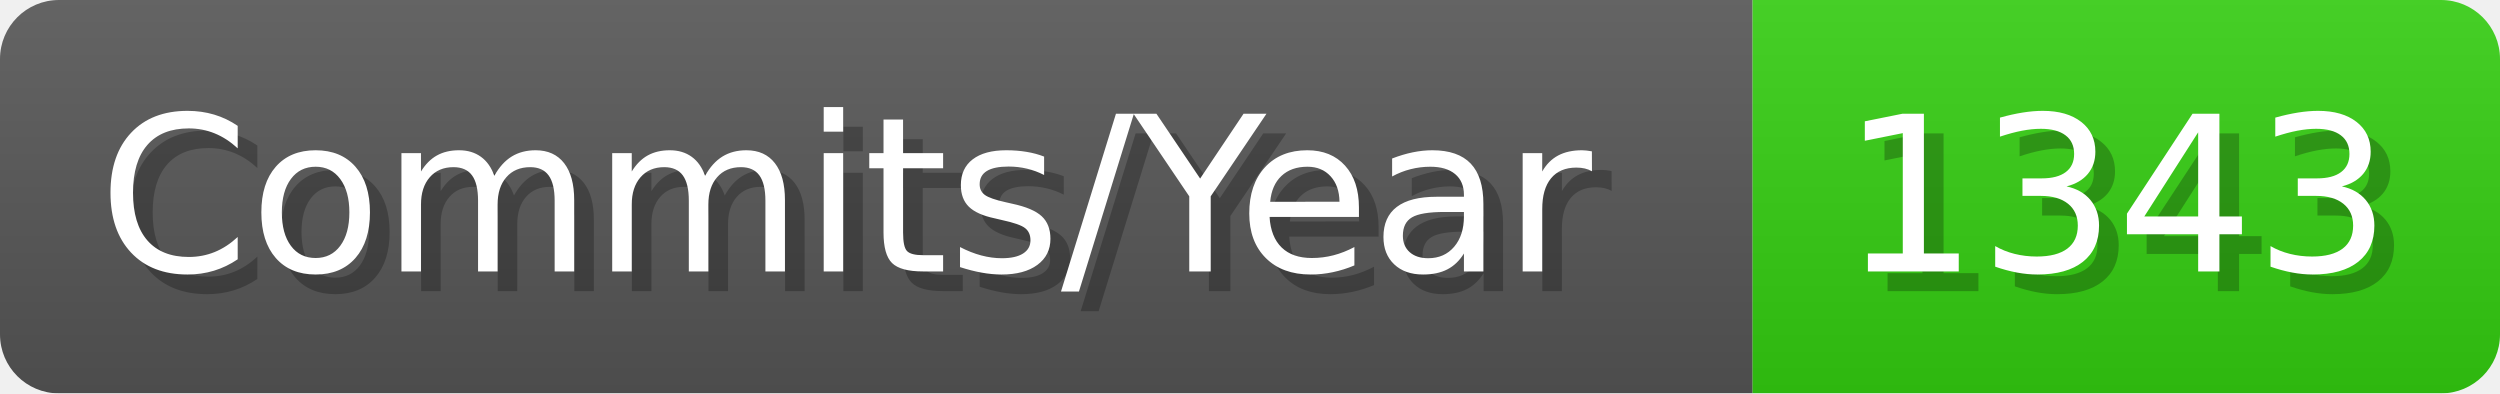
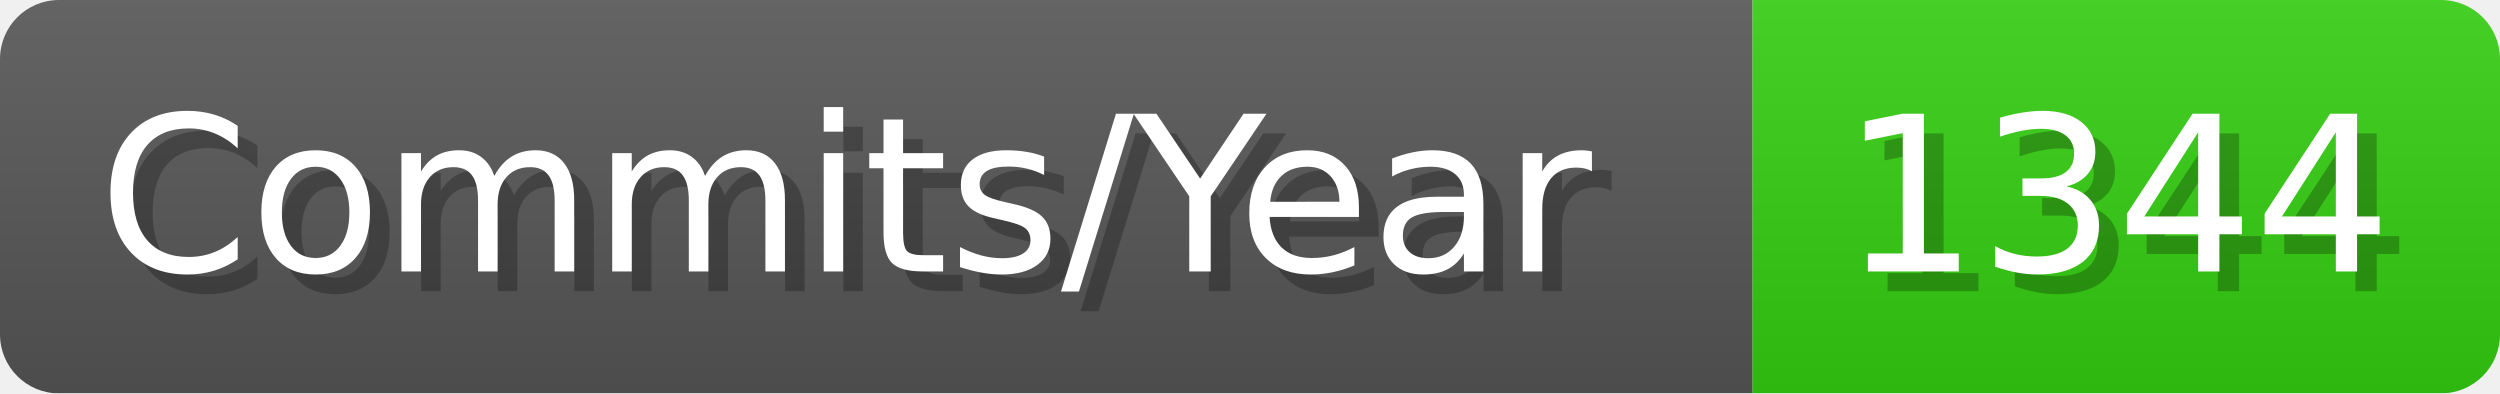
- <svg xmlns="http://www.w3.org/2000/svg" width="127.1" height="20" viewBox="0 0 1271 200" role="img" aria-label="Commits/Year: 1343">
+ <svg xmlns="http://www.w3.org/2000/svg" width="127.1" height="20" viewBox="0 0 1271 200" role="img" aria-label="Commits/Year: 1344">
  <linearGradient id="aUPdi" x2="0" y2="100%">
    <stop offset="0" stop-opacity=".1" stop-color="#EEE" />
    <stop offset="1" stop-opacity=".1" />
  </linearGradient>
  <mask id="WfAiQ">
    <rect width="1271" height="200" rx="30" fill="#FFF" />
  </mask>
  <g mask="url(#WfAiQ)">
    <rect width="891" height="200" fill="#555" />
    <rect width="380" height="200" fill="#3C1" x="891" />
    <rect width="1271" height="200" fill="url(#aUPdi)" />
  </g>
  <g aria-hidden="true" fill="#fff" text-anchor="start" font-family="Verdana,DejaVu Sans,sans-serif" font-size="110">
    <text x="60" y="148" textLength="791" fill="#000" opacity="0.25">Commits/Year</text>
    <text x="50" y="138" textLength="791">Commits/Year</text>
-     <text x="946" y="148" textLength="280" fill="#000" opacity="0.25">1343</text>
-     <text x="936" y="138" textLength="280">1343</text>
+     <text x="946" y="148" textLength="280" fill="#000" opacity="0.25">1344</text>
+     <text x="936" y="138" textLength="280">1344</text>
  </g>
</svg>
